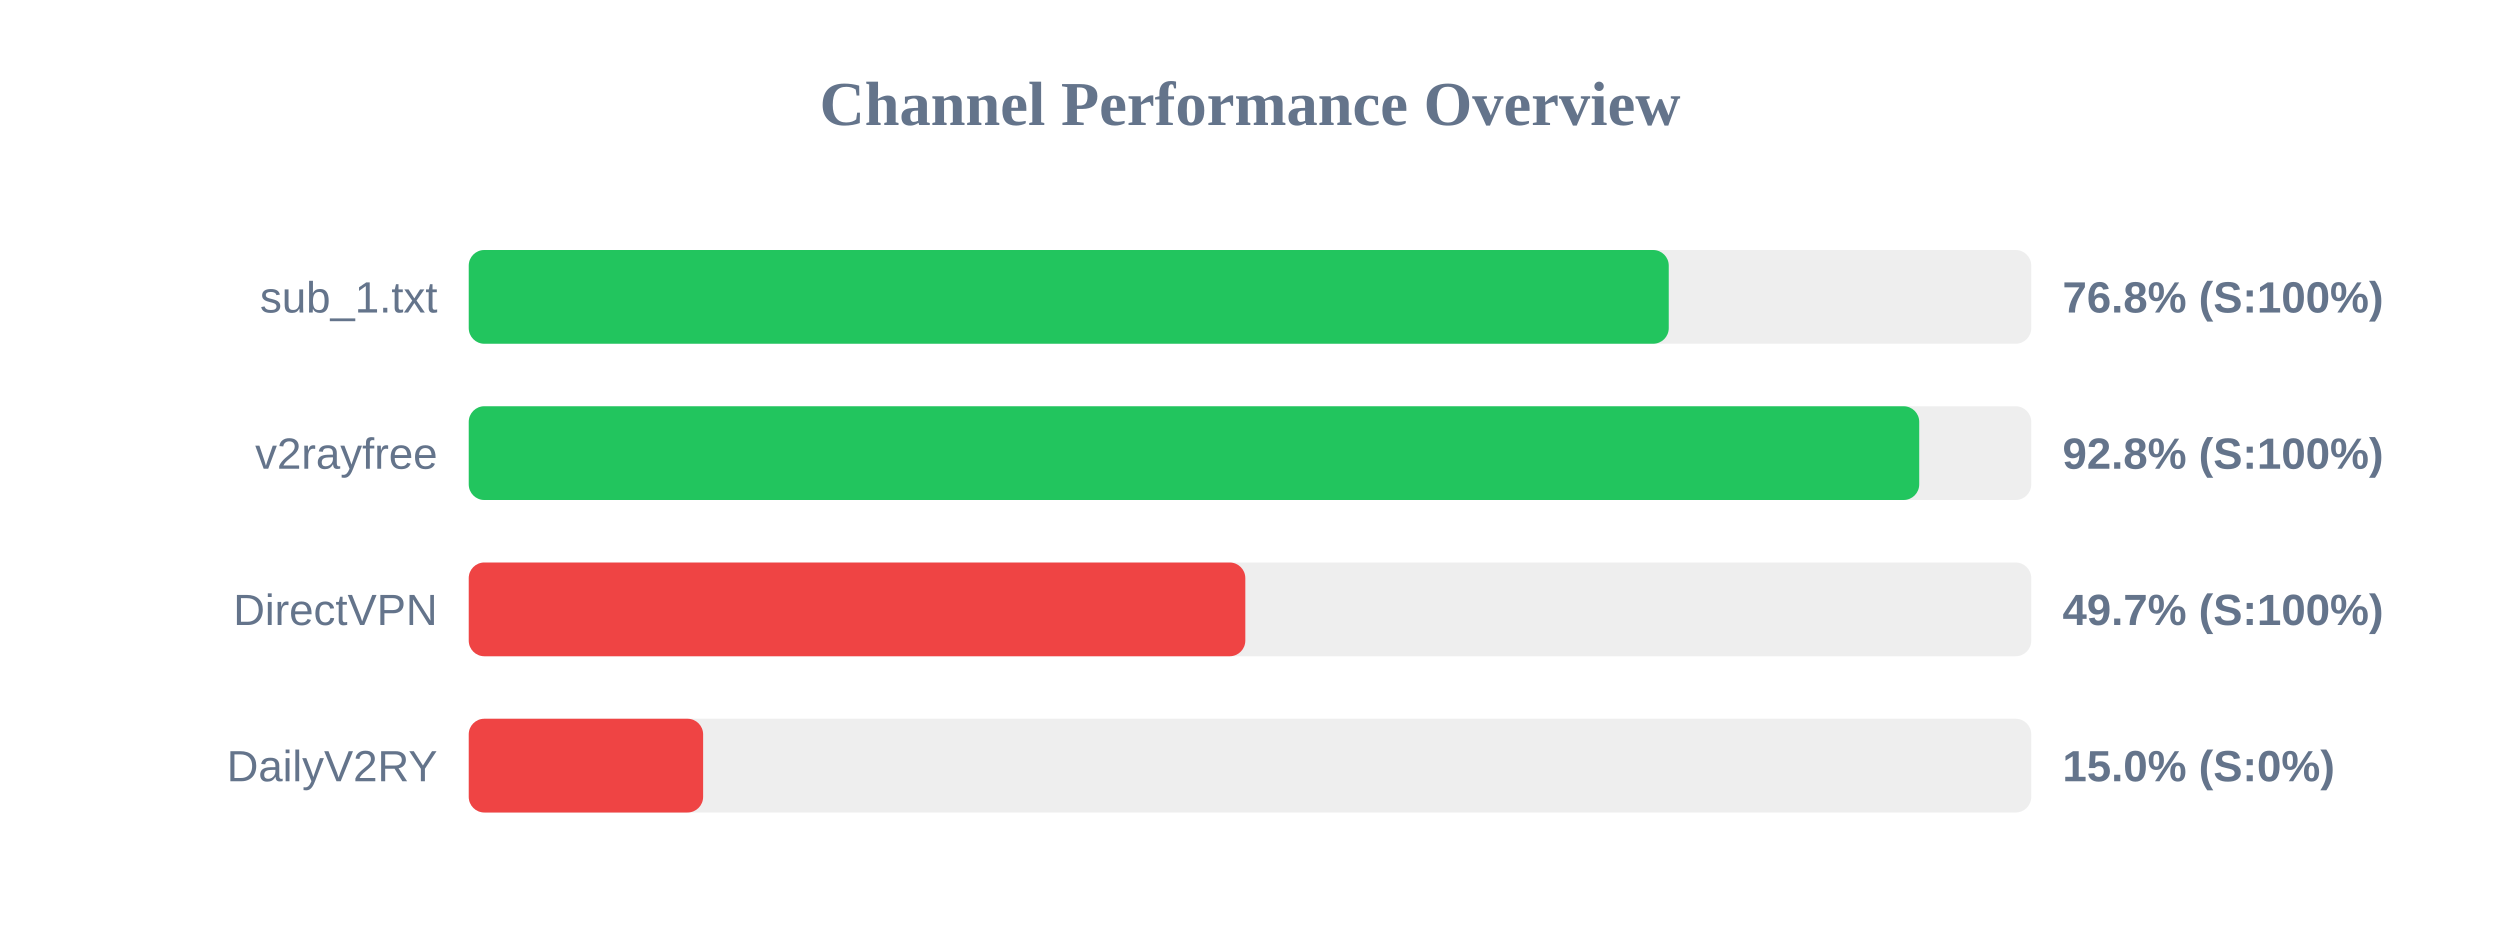
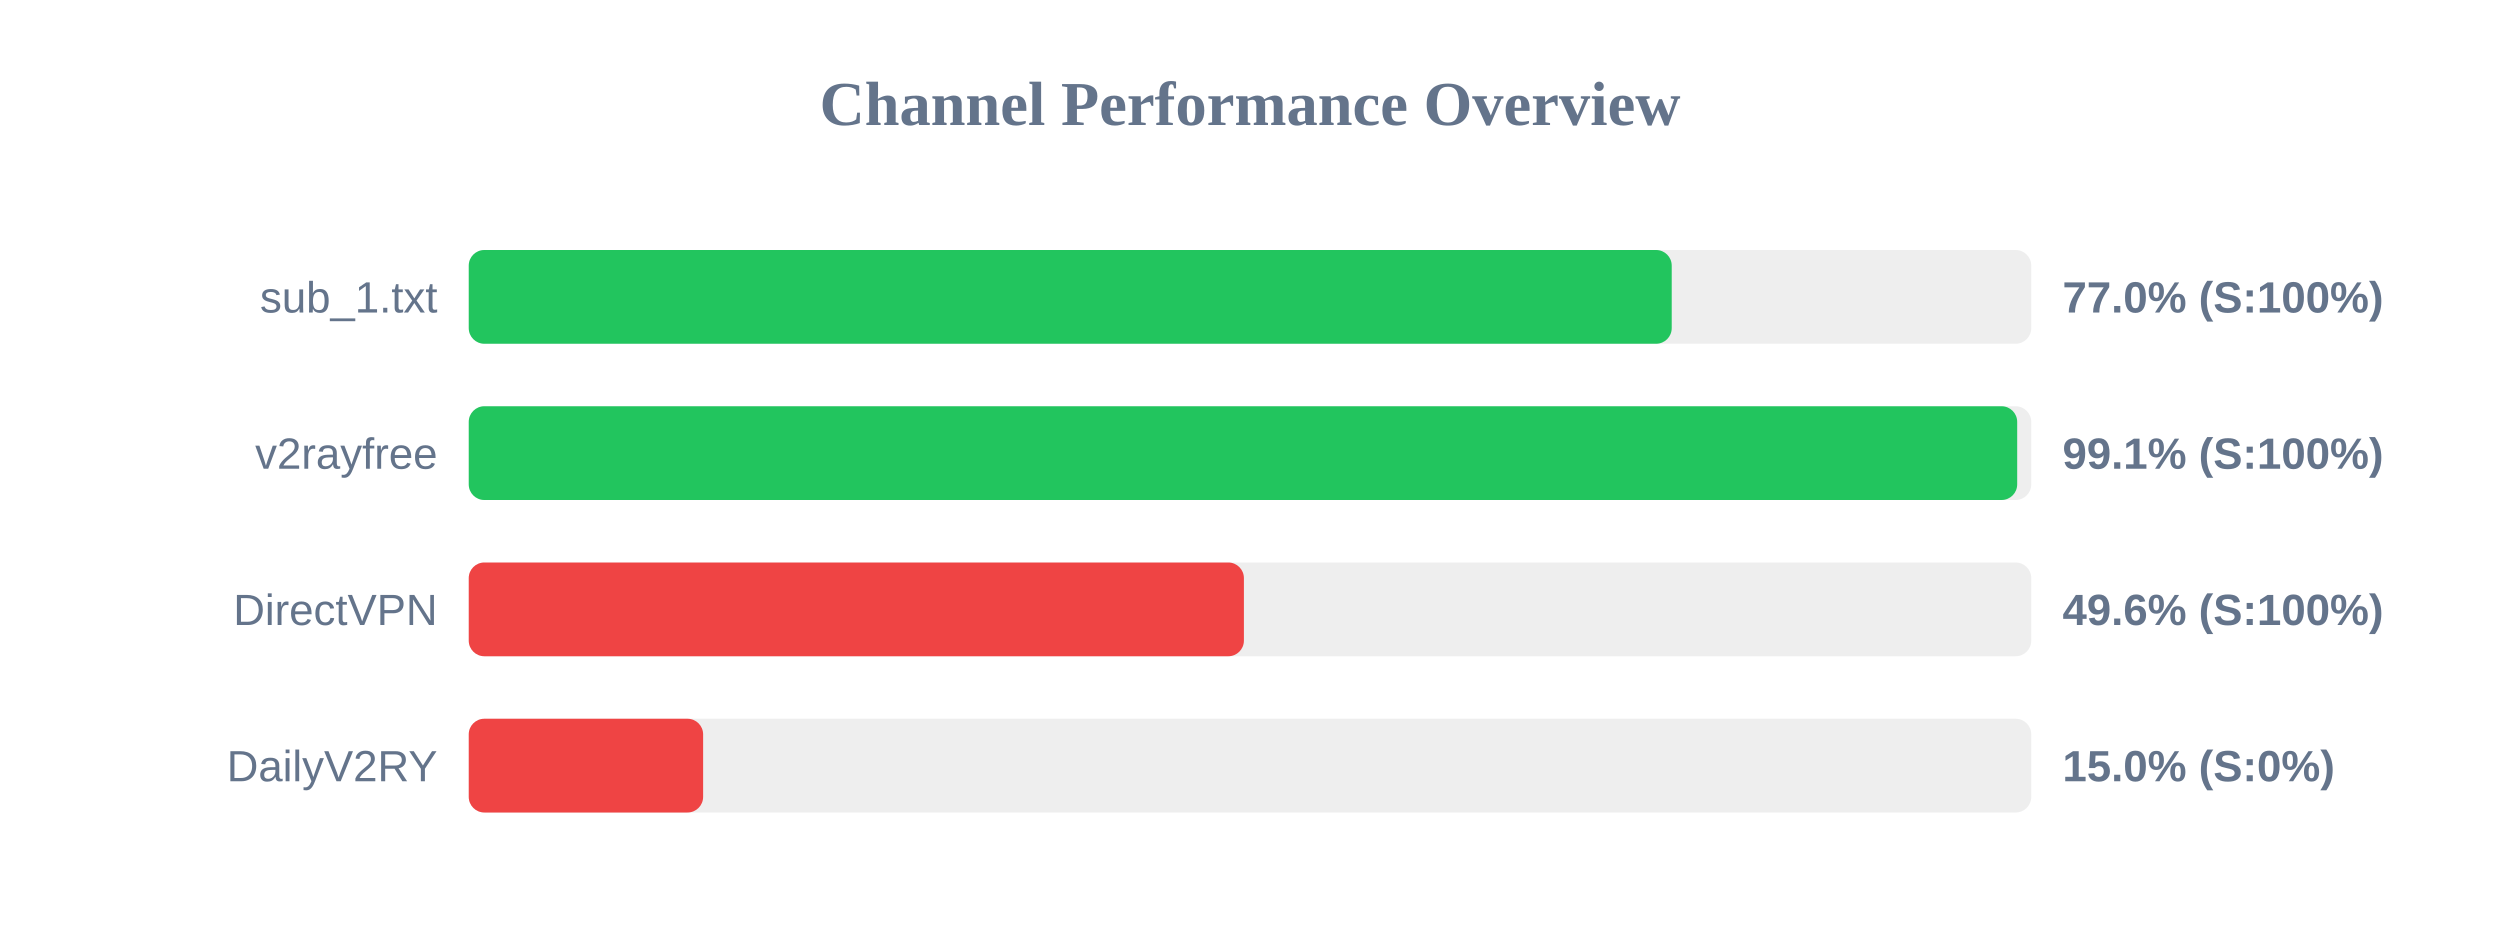
<svg xmlns="http://www.w3.org/2000/svg" width="800" height="300" version="1.1">
  <style>
        .row { font: 14px Arial; fill: #64748b; }
        .score { font: bold 14px Arial; fill: #64748b; }
    </style>
  <text x="400" y="40" text-anchor="middle" font-size="20px" font-weight="bold" fill="#64748b">Channel Performance Overview</text>
  <rect x="150" y="80" width="500" height="30" fill="#eee" rx="5" />
-   <rect x="150" y="80" width="384.0" height="30" fill="#22c55e" rx="5" />
+   <rect x="150" y="80" width="384.95" height="30" fill="#22c55e" rx="5" />
  <text x="140" y="100" text-anchor="end" class="row">sub_1.txt</text>
-   <text x="660" y="100" text-anchor="start" class="score">76.8% (S:100%)</text>
+   <text x="660" y="100" text-anchor="start" class="score">77.0% (S:100%)</text>
  <rect x="150" y="130" width="500" height="30" fill="#eee" rx="5" />
-   <rect x="150" y="130" width="464.15" height="30" fill="#22c55e" rx="5" />
+   <rect x="150" y="130" width="495.5" height="30" fill="#22c55e" rx="5" />
  <text x="140" y="150" text-anchor="end" class="row">v2rayfree</text>
-   <text x="660" y="150" text-anchor="start" class="score">92.8% (S:100%)</text>
+   <text x="660" y="150" text-anchor="start" class="score">99.1% (S:100%)</text>
  <rect x="150" y="180" width="500" height="30" fill="#eee" rx="5" />
-   <rect x="150" y="180" width="248.5" height="30" fill="#ef4444" rx="5" />
+   <rect x="150" y="180" width="248.05" height="30" fill="#ef4444" rx="5" />
  <text x="140" y="200" text-anchor="end" class="row">DirectVPN</text>
-   <text x="660" y="200" text-anchor="start" class="score">49.7% (S:100%)</text>
+   <text x="660" y="200" text-anchor="start" class="score">49.6% (S:100%)</text>
  <rect x="150" y="230" width="500" height="30" fill="#eee" rx="5" />
  <rect x="150" y="230" width="75.0" height="30" fill="#ef4444" rx="5" />
  <text x="140" y="250" text-anchor="end" class="row">DailyV2RY</text>
  <text x="660" y="250" text-anchor="start" class="score">15.0% (S:0%)</text>
</svg>
